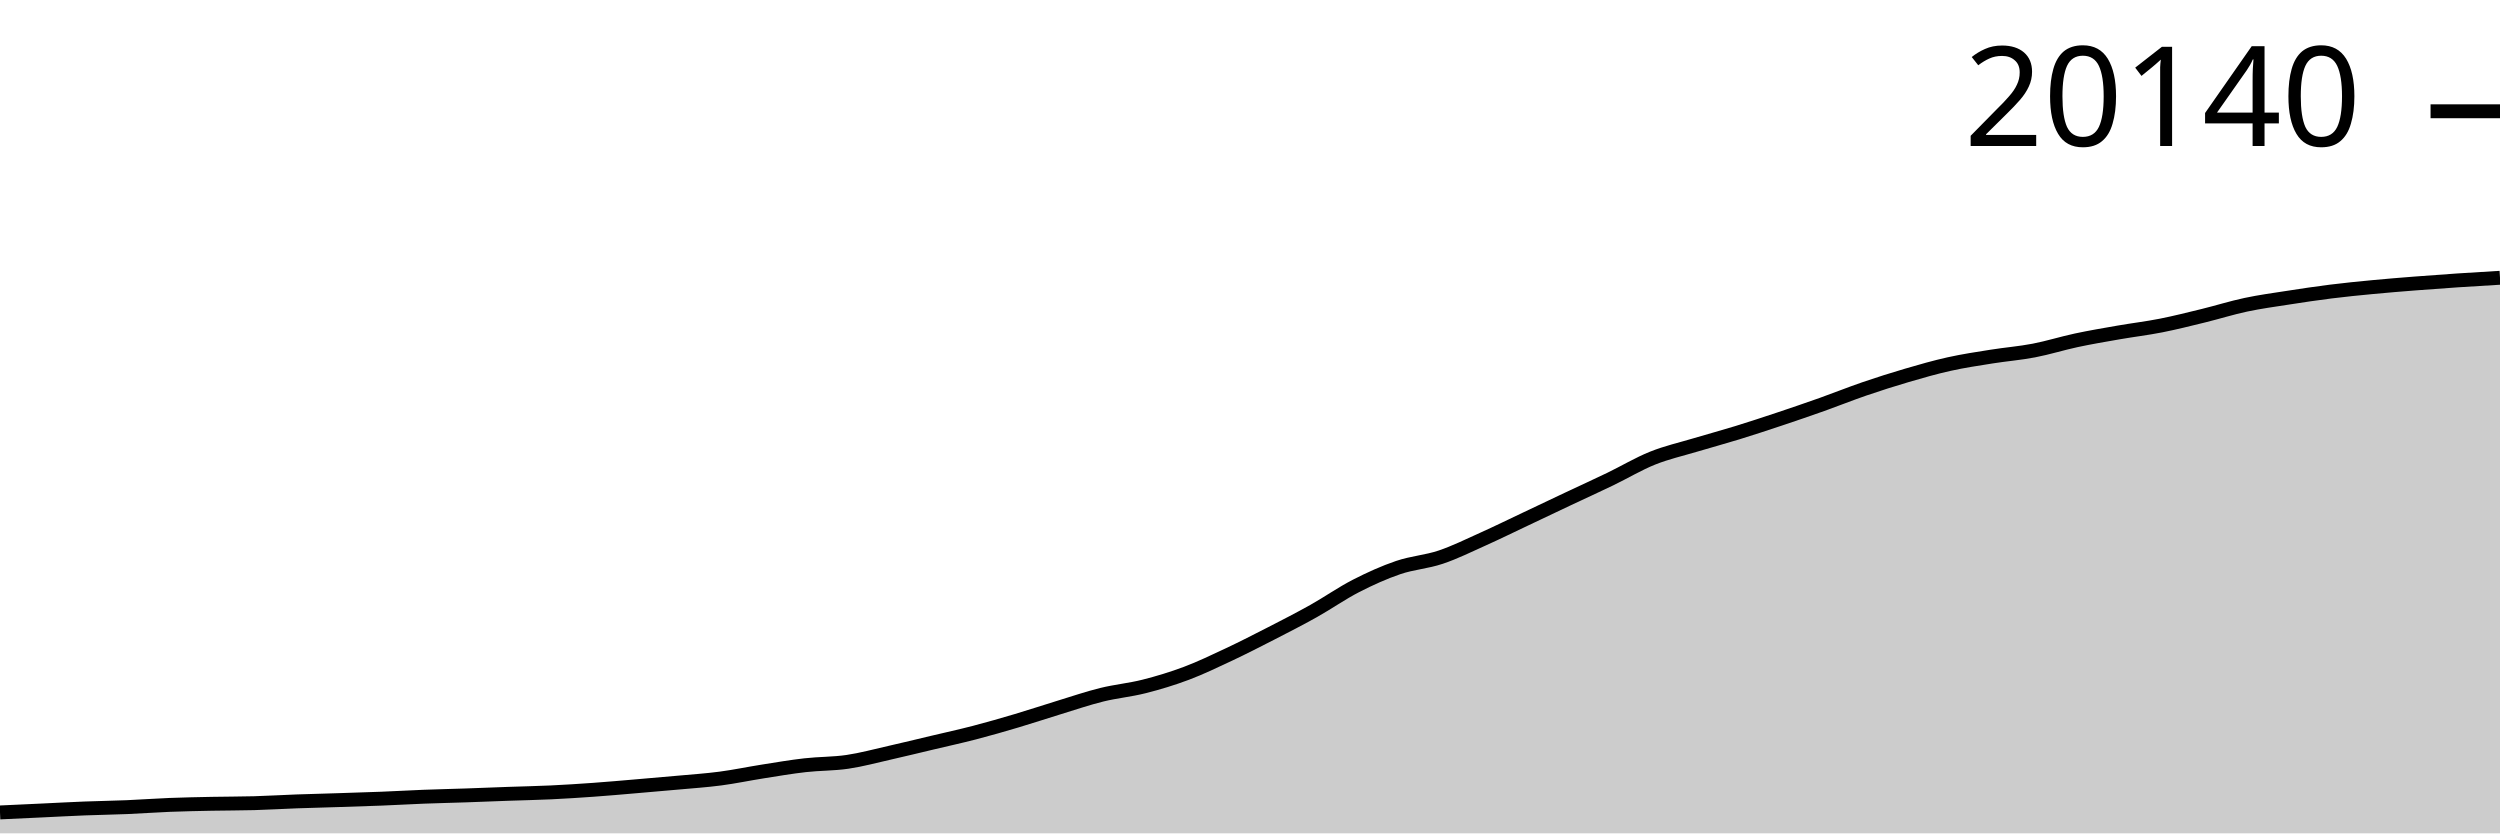
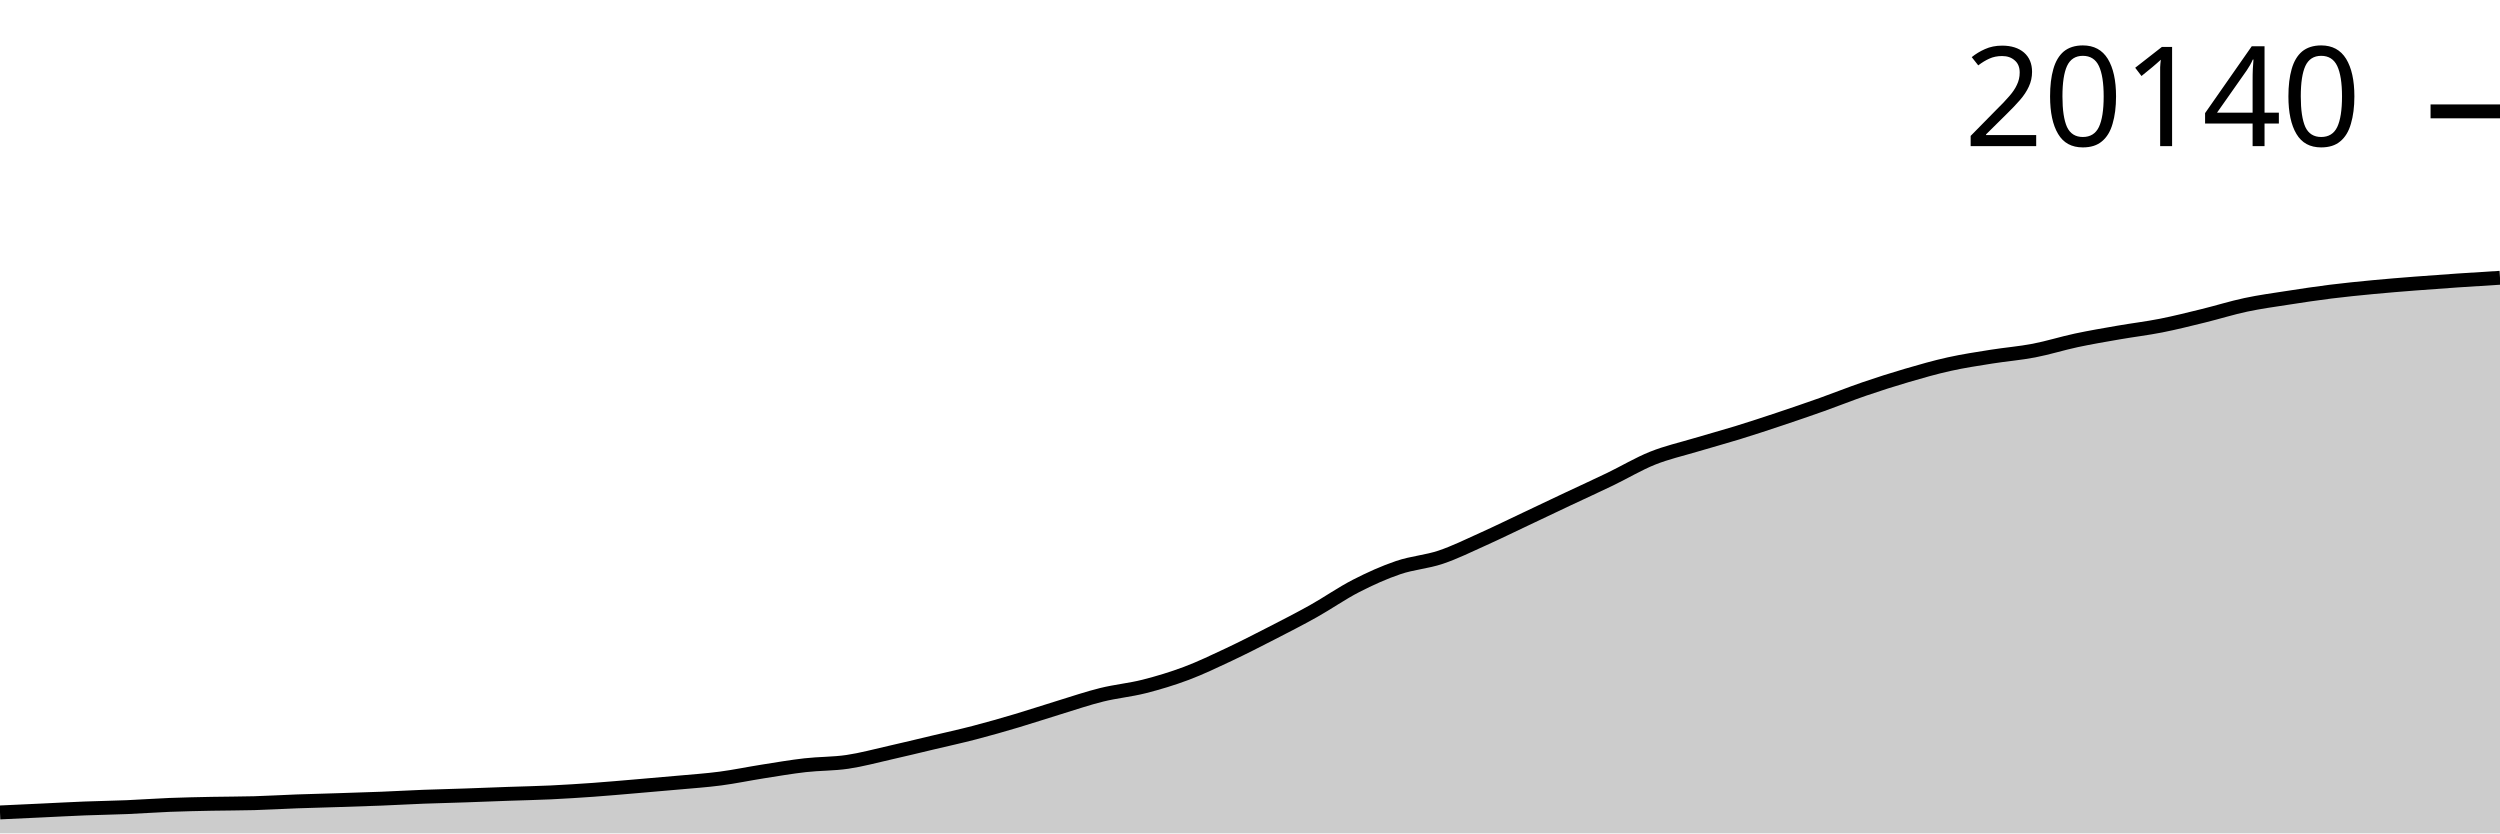
<svg xmlns="http://www.w3.org/2000/svg" viewBox="0 0 180 60">
  <g transform="translate(0,20)">
-     <path class="area" fill="rgba(0, 0, 0, 0.2)" d="M0,38.495C1.017,38.448,2.034,38.401,3.051,38.353C4.068,38.305,5.085,38.249,6.102,38.209C7.119,38.169,8.136,38.156,9.153,38.113C10.169,38.07,11.186,37.993,12.203,37.953C13.22,37.913,14.237,37.894,15.254,37.873C16.271,37.852,17.288,37.858,18.305,37.829C19.322,37.8,20.339,37.737,21.356,37.7C22.373,37.663,23.39,37.64,24.407,37.607C25.424,37.574,26.441,37.544,27.458,37.504C28.475,37.463,29.492,37.404,30.508,37.364C31.525,37.325,32.542,37.304,33.559,37.269C34.576,37.234,35.593,37.192,36.61,37.155C37.627,37.119,38.644,37.1,39.661,37.052C40.678,37.004,41.695,36.939,42.712,36.866C43.729,36.794,44.746,36.702,45.763,36.616C46.78,36.53,47.797,36.443,48.814,36.35C49.831,36.257,50.847,36.19,51.864,36.056C52.881,35.922,53.898,35.707,54.915,35.547C55.932,35.387,56.949,35.211,57.966,35.096C58.983,34.98,60,35.003,61.017,34.853C62.034,34.703,63.051,34.424,64.068,34.195C65.085,33.965,66.102,33.716,67.119,33.474C68.136,33.233,69.153,33.011,70.169,32.747C71.186,32.482,72.203,32.189,73.22,31.887C74.237,31.585,75.254,31.245,76.271,30.934C77.288,30.624,78.305,30.275,79.322,30.023C80.339,29.772,81.356,29.682,82.373,29.424C83.39,29.167,84.407,28.86,85.424,28.477C86.441,28.094,87.458,27.605,88.475,27.127C89.492,26.649,90.508,26.128,91.525,25.607C92.542,25.085,93.559,24.565,94.576,23.996C95.593,23.426,96.61,22.711,97.627,22.189C98.644,21.667,99.661,21.208,100.678,20.862C101.695,20.517,102.712,20.458,103.729,20.116C104.746,19.775,105.763,19.269,106.78,18.813C107.797,18.356,108.814,17.855,109.831,17.375C110.847,16.894,111.864,16.409,112.881,15.929C113.898,15.45,114.915,14.987,115.932,14.497C116.949,14.006,117.966,13.395,118.983,12.987C120,12.578,121.017,12.352,122.034,12.047C123.051,11.742,124.068,11.47,125.085,11.156C126.102,10.843,127.119,10.507,128.136,10.168C129.153,9.828,130.169,9.481,131.186,9.12C132.203,8.758,133.22,8.348,134.237,7.999C135.254,7.651,136.271,7.327,137.288,7.029C138.305,6.731,139.322,6.439,140.339,6.213C141.356,5.987,142.373,5.836,143.39,5.674C144.407,5.511,145.424,5.433,146.441,5.237C147.458,5.042,148.475,4.719,149.492,4.502C150.508,4.285,151.525,4.114,152.542,3.936C153.559,3.759,154.576,3.639,155.593,3.438C156.61,3.237,157.627,2.98,158.644,2.731C159.661,2.482,160.678,2.16,161.695,1.944C162.712,1.727,163.729,1.591,164.746,1.433C165.763,1.274,166.78,1.121,167.797,0.994C168.814,0.866,169.831,0.766,170.847,0.669C171.864,0.571,172.881,0.49,173.898,0.41C174.915,0.33,175.932,0.257,176.949,0.188C177.966,0.12,178.983,0.06,180,0L180,40C178.983,40,177.966,40,176.949,40C175.932,40,174.915,40,173.898,40C172.881,40,171.864,40,170.847,40C169.831,40,168.814,40,167.797,40C166.78,40,165.763,40,164.746,40C163.729,40,162.712,40,161.695,40C160.678,40,159.661,40,158.644,40C157.627,40,156.61,40,155.593,40C154.576,40,153.559,40,152.542,40C151.525,40,150.508,40,149.492,40C148.475,40,147.458,40,146.441,40C145.424,40,144.407,40,143.39,40C142.373,40,141.356,40,140.339,40C139.322,40,138.305,40,137.288,40C136.271,40,135.254,40,134.237,40C133.22,40,132.203,40,131.186,40C130.169,40,129.153,40,128.136,40C127.119,40,126.102,40,125.085,40C124.068,40,123.051,40,122.034,40C121.017,40,120,40,118.983,40C117.966,40,116.949,40,115.932,40C114.915,40,113.898,40,112.881,40C111.864,40,110.847,40,109.831,40C108.814,40,107.797,40,106.78,40C105.763,40,104.746,40,103.729,40C102.712,40,101.695,40,100.678,40C99.661,40,98.644,40,97.627,40C96.61,40,95.593,40,94.576,40C93.559,40,92.542,40,91.525,40C90.508,40,89.492,40,88.475,40C87.458,40,86.441,40,85.424,40C84.407,40,83.39,40,82.373,40C81.356,40,80.339,40,79.322,40C78.305,40,77.288,40,76.271,40C75.254,40,74.237,40,73.22,40C72.203,40,71.186,40,70.169,40C69.153,40,68.136,40,67.119,40C66.102,40,65.085,40,64.068,40C63.051,40,62.034,40,61.017,40C60,40,58.983,40,57.966,40C56.949,40,55.932,40,54.915,40C53.898,40,52.881,40,51.864,40C50.847,40,49.831,40,48.814,40C47.797,40,46.78,40,45.763,40C44.746,40,43.729,40,42.712,40C41.695,40,40.678,40,39.661,40C38.644,40,37.627,40,36.61,40C35.593,40,34.576,40,33.559,40C32.542,40,31.525,40,30.508,40C29.492,40,28.475,40,27.458,40C26.441,40,25.424,40,24.407,40C23.39,40,22.373,40,21.356,40C20.339,40,19.322,40,18.305,40C17.288,40,16.271,40,15.254,40C14.237,40,13.22,40,12.203,40C11.186,40,10.169,40,9.153,40C8.136,40,7.119,40,6.102,40C5.085,40,4.068,40,3.051,40C2.034,40,1.017,40,0,40Z" />
-     <path class="line" stroke="black" fill="none" d="M0,38.495C1.017,38.448,2.034,38.401,3.051,38.353C4.068,38.305,5.085,38.249,6.102,38.209C7.119,38.169,8.136,38.156,9.153,38.113C10.169,38.07,11.186,37.993,12.203,37.953C13.22,37.913,14.237,37.894,15.254,37.873C16.271,37.852,17.288,37.858,18.305,37.829C19.322,37.8,20.339,37.737,21.356,37.7C22.373,37.663,23.39,37.64,24.407,37.607C25.424,37.574,26.441,37.544,27.458,37.504C28.475,37.463,29.492,37.404,30.508,37.364C31.525,37.325,32.542,37.304,33.559,37.269C34.576,37.234,35.593,37.192,36.61,37.155C37.627,37.119,38.644,37.1,39.661,37.052C40.678,37.004,41.695,36.939,42.712,36.866C43.729,36.794,44.746,36.702,45.763,36.616C46.78,36.53,47.797,36.443,48.814,36.35C49.831,36.257,50.847,36.19,51.864,36.056C52.881,35.922,53.898,35.707,54.915,35.547C55.932,35.387,56.949,35.211,57.966,35.096C58.983,34.98,60,35.003,61.017,34.853C62.034,34.703,63.051,34.424,64.068,34.195C65.085,33.965,66.102,33.716,67.119,33.474C68.136,33.233,69.153,33.011,70.169,32.747C71.186,32.482,72.203,32.189,73.22,31.887C74.237,31.585,75.254,31.245,76.271,30.934C77.288,30.624,78.305,30.275,79.322,30.023C80.339,29.772,81.356,29.682,82.373,29.424C83.39,29.167,84.407,28.86,85.424,28.477C86.441,28.094,87.458,27.605,88.475,27.127C89.492,26.649,90.508,26.128,91.525,25.607C92.542,25.085,93.559,24.565,94.576,23.996C95.593,23.426,96.61,22.711,97.627,22.189C98.644,21.667,99.661,21.208,100.678,20.862C101.695,20.517,102.712,20.458,103.729,20.116C104.746,19.775,105.763,19.269,106.78,18.813C107.797,18.356,108.814,17.855,109.831,17.375C110.847,16.894,111.864,16.409,112.881,15.929C113.898,15.45,114.915,14.987,115.932,14.497C116.949,14.006,117.966,13.395,118.983,12.987C120,12.578,121.017,12.352,122.034,12.047C123.051,11.742,124.068,11.47,125.085,11.156C126.102,10.843,127.119,10.507,128.136,10.168C129.153,9.828,130.169,9.481,131.186,9.12C132.203,8.758,133.22,8.348,134.237,7.999C135.254,7.651,136.271,7.327,137.288,7.029C138.305,6.731,139.322,6.439,140.339,6.213C141.356,5.987,142.373,5.836,143.39,5.674C144.407,5.511,145.424,5.433,146.441,5.237C147.458,5.042,148.475,4.719,149.492,4.502C150.508,4.285,151.525,4.114,152.542,3.936C153.559,3.759,154.576,3.639,155.593,3.438C156.61,3.237,157.627,2.98,158.644,2.731C159.661,2.482,160.678,2.16,161.695,1.944C162.712,1.727,163.729,1.591,164.746,1.433C165.763,1.274,166.78,1.121,167.797,0.994C168.814,0.866,169.831,0.766,170.847,0.669C171.864,0.571,172.881,0.49,173.898,0.41C174.915,0.33,175.932,0.257,176.949,0.188C177.966,0.12,178.983,0.06,180,0" />
-     <path class="axis-ceiling" stroke-width="1" stroke="black" fill="none" d="M175,-11.988L180,-11.988" />
-     <text class="axis-ceiling-label" font-family="sans-serif" text-anchor="end" font-size="10px" x="170" y="-9.488">20140</text>
+     <path class="area" fill="rgba(0, 0, 0, 0.2)" d="M0,38.495C1.017,38.448,2.034,38.401,3.051,38.353C4.068,38.306,5.085,38.249,6.102,38.209C7.119,38.169,8.136,38.156,9.153,38.113C10.169,38.071,11.186,37.993,12.203,37.953C13.22,37.913,14.237,37.894,15.254,37.873C16.271,37.853,17.288,37.858,18.305,37.829C19.322,37.801,20.339,37.737,21.356,37.7C22.373,37.663,23.39,37.64,24.407,37.607C25.424,37.575,26.441,37.545,27.458,37.504C28.475,37.464,29.492,37.404,30.508,37.365C31.525,37.326,32.542,37.304,33.559,37.269C34.576,37.234,35.593,37.192,36.61,37.156C37.627,37.12,38.644,37.101,39.661,37.053C40.678,37.004,41.695,36.939,42.712,36.867C43.729,36.794,44.746,36.702,45.763,36.616C46.78,36.53,47.797,36.444,48.814,36.35C49.831,36.257,50.847,36.19,51.864,36.056C52.881,35.922,53.898,35.708,54.915,35.548C55.932,35.388,56.949,35.212,57.966,35.096C58.983,34.98,60,35.004,61.017,34.854C62.034,34.703,63.051,34.425,64.068,34.195C65.085,33.966,66.102,33.717,67.119,33.475C68.136,33.234,69.153,33.012,70.169,32.747C71.186,32.483,72.203,32.19,73.22,31.888C74.237,31.586,75.254,31.246,76.271,30.936C77.288,30.625,78.305,30.276,79.322,30.025C80.339,29.773,81.356,29.683,82.373,29.426C83.39,29.168,84.407,28.861,85.424,28.479C86.441,28.096,87.458,27.607,88.475,27.129C89.492,26.65,90.508,26.13,91.525,25.608C92.542,25.087,93.559,24.567,94.576,23.998C95.593,23.428,96.61,22.713,97.627,22.191C98.644,21.669,99.661,21.21,100.678,20.865C101.695,20.519,102.712,20.46,103.729,20.119C104.746,19.777,105.763,19.272,106.78,18.815C107.797,18.358,108.814,17.858,109.831,17.378C110.847,16.897,111.864,16.412,112.881,15.932C113.898,15.453,114.915,14.99,115.932,14.5C116.949,14.01,117.966,13.398,118.983,12.99C120,12.582,121.017,12.356,122.034,12.051C123.051,11.746,124.068,11.473,125.085,11.16C126.102,10.847,127.119,10.511,128.136,10.172C129.153,9.832,130.169,9.485,131.186,9.124C132.203,8.762,133.22,8.352,134.237,8.004C135.254,7.655,136.271,7.331,137.288,7.033C138.305,6.735,139.322,6.443,140.339,6.218C141.356,5.992,142.373,5.841,143.39,5.678C144.407,5.516,145.424,5.437,146.441,5.242C147.458,5.047,148.475,4.723,149.492,4.506C150.508,4.29,151.525,4.118,152.542,3.941C153.559,3.764,154.576,3.644,155.593,3.443C156.61,3.242,157.627,2.985,158.644,2.736C159.661,2.487,160.678,2.165,161.695,1.949C162.712,1.732,163.729,1.596,164.746,1.438C165.763,1.279,166.78,1.126,167.797,0.999C168.814,0.872,169.831,0.771,170.847,0.674C171.864,0.576,172.881,0.496,173.898,0.416C174.915,0.336,175.932,0.263,176.949,0.194C177.966,0.124,178.983,0.062,180,0L180,40C178.983,40,177.966,40,176.949,40C175.932,40,174.915,40,173.898,40C172.881,40,171.864,40,170.847,40C169.831,40,168.814,40,167.797,40C166.78,40,165.763,40,164.746,40C163.729,40,162.712,40,161.695,40C160.678,40,159.661,40,158.644,40C157.627,40,156.61,40,155.593,40C154.576,40,153.559,40,152.542,40C151.525,40,150.508,40,149.492,40C148.475,40,147.458,40,146.441,40C145.424,40,144.407,40,143.39,40C142.373,40,141.356,40,140.339,40C139.322,40,138.305,40,137.288,40C136.271,40,135.254,40,134.237,40C133.22,40,132.203,40,131.186,40C130.169,40,129.153,40,128.136,40C127.119,40,126.102,40,125.085,40C124.068,40,123.051,40,122.034,40C121.017,40,120,40,118.983,40C117.966,40,116.949,40,115.932,40C114.915,40,113.898,40,112.881,40C111.864,40,110.847,40,109.831,40C108.814,40,107.797,40,106.78,40C105.763,40,104.746,40,103.729,40C102.712,40,101.695,40,100.678,40C99.661,40,98.644,40,97.627,40C96.61,40,95.593,40,94.576,40C93.559,40,92.542,40,91.525,40C90.508,40,89.492,40,88.475,40C87.458,40,86.441,40,85.424,40C84.407,40,83.39,40,82.373,40C81.356,40,80.339,40,79.322,40C78.305,40,77.288,40,76.271,40C75.254,40,74.237,40,73.22,40C72.203,40,71.186,40,70.169,40C69.153,40,68.136,40,67.119,40C66.102,40,65.085,40,64.068,40C63.051,40,62.034,40,61.017,40C60,40,58.983,40,57.966,40C56.949,40,55.932,40,54.915,40C53.898,40,52.881,40,51.864,40C50.847,40,49.831,40,48.814,40C47.797,40,46.78,40,45.763,40C44.746,40,43.729,40,42.712,40C41.695,40,40.678,40,39.661,40C38.644,40,37.627,40,36.61,40C35.593,40,34.576,40,33.559,40C32.542,40,31.525,40,30.508,40C29.492,40,28.475,40,27.458,40C26.441,40,25.424,40,24.407,40C23.39,40,22.373,40,21.356,40C20.339,40,19.322,40,18.305,40C17.288,40,16.271,40,15.254,40C14.237,40,13.22,40,12.203,40C11.186,40,10.169,40,9.153,40C8.136,40,7.119,40,6.102,40C5.085,40,4.068,40,3.051,40C2.034,40,1.017,40,0,40Z" />
+     <path class="line" stroke="black" fill="none" d="M0,38.495C1.017,38.448,2.034,38.401,3.051,38.353C4.068,38.306,5.085,38.249,6.102,38.209C7.119,38.169,8.136,38.156,9.153,38.113C10.169,38.071,11.186,37.993,12.203,37.953C13.22,37.913,14.237,37.894,15.254,37.873C16.271,37.853,17.288,37.858,18.305,37.829C19.322,37.801,20.339,37.737,21.356,37.7C22.373,37.663,23.39,37.64,24.407,37.607C25.424,37.575,26.441,37.545,27.458,37.504C28.475,37.464,29.492,37.404,30.508,37.365C31.525,37.326,32.542,37.304,33.559,37.269C34.576,37.234,35.593,37.192,36.61,37.156C37.627,37.12,38.644,37.101,39.661,37.053C40.678,37.004,41.695,36.939,42.712,36.867C43.729,36.794,44.746,36.702,45.763,36.616C46.78,36.53,47.797,36.444,48.814,36.35C49.831,36.257,50.847,36.19,51.864,36.056C52.881,35.922,53.898,35.708,54.915,35.548C55.932,35.388,56.949,35.212,57.966,35.096C58.983,34.98,60,35.004,61.017,34.854C62.034,34.703,63.051,34.425,64.068,34.195C65.085,33.966,66.102,33.717,67.119,33.475C68.136,33.234,69.153,33.012,70.169,32.747C71.186,32.483,72.203,32.19,73.22,31.888C74.237,31.586,75.254,31.246,76.271,30.936C77.288,30.625,78.305,30.276,79.322,30.025C80.339,29.773,81.356,29.683,82.373,29.426C83.39,29.168,84.407,28.861,85.424,28.479C86.441,28.096,87.458,27.607,88.475,27.129C89.492,26.65,90.508,26.13,91.525,25.608C92.542,25.087,93.559,24.567,94.576,23.998C95.593,23.428,96.61,22.713,97.627,22.191C98.644,21.669,99.661,21.21,100.678,20.865C101.695,20.519,102.712,20.46,103.729,20.119C104.746,19.777,105.763,19.272,106.78,18.815C107.797,18.358,108.814,17.858,109.831,17.378C110.847,16.897,111.864,16.412,112.881,15.932C113.898,15.453,114.915,14.99,115.932,14.5C116.949,14.01,117.966,13.398,118.983,12.99C120,12.582,121.017,12.356,122.034,12.051C123.051,11.746,124.068,11.473,125.085,11.16C126.102,10.847,127.119,10.511,128.136,10.172C129.153,9.832,130.169,9.485,131.186,9.124C132.203,8.762,133.22,8.352,134.237,8.004C135.254,7.655,136.271,7.331,137.288,7.033C138.305,6.735,139.322,6.443,140.339,6.218C141.356,5.992,142.373,5.841,143.39,5.678C144.407,5.516,145.424,5.437,146.441,5.242C147.458,5.047,148.475,4.723,149.492,4.506C150.508,4.29,151.525,4.118,152.542,3.941C153.559,3.764,154.576,3.644,155.593,3.443C156.61,3.242,157.627,2.985,158.644,2.736C159.661,2.487,160.678,2.165,161.695,1.949C162.712,1.732,163.729,1.596,164.746,1.438C165.763,1.279,166.78,1.126,167.797,0.999C168.814,0.872,169.831,0.771,170.847,0.674C171.864,0.576,172.881,0.496,173.898,0.416C174.915,0.336,175.932,0.263,176.949,0.194C177.966,0.124,178.983,0.062,180,0" />
+     <path class="axis-ceiling" stroke-width="1" stroke="black" fill="none" d="M175,-11.981L180,-11.981" />
+     <text class="axis-ceiling-label" font-family="sans-serif" text-anchor="end" font-size="10px" x="170" y="-9.481">20140</text>
  </g>
</svg>
